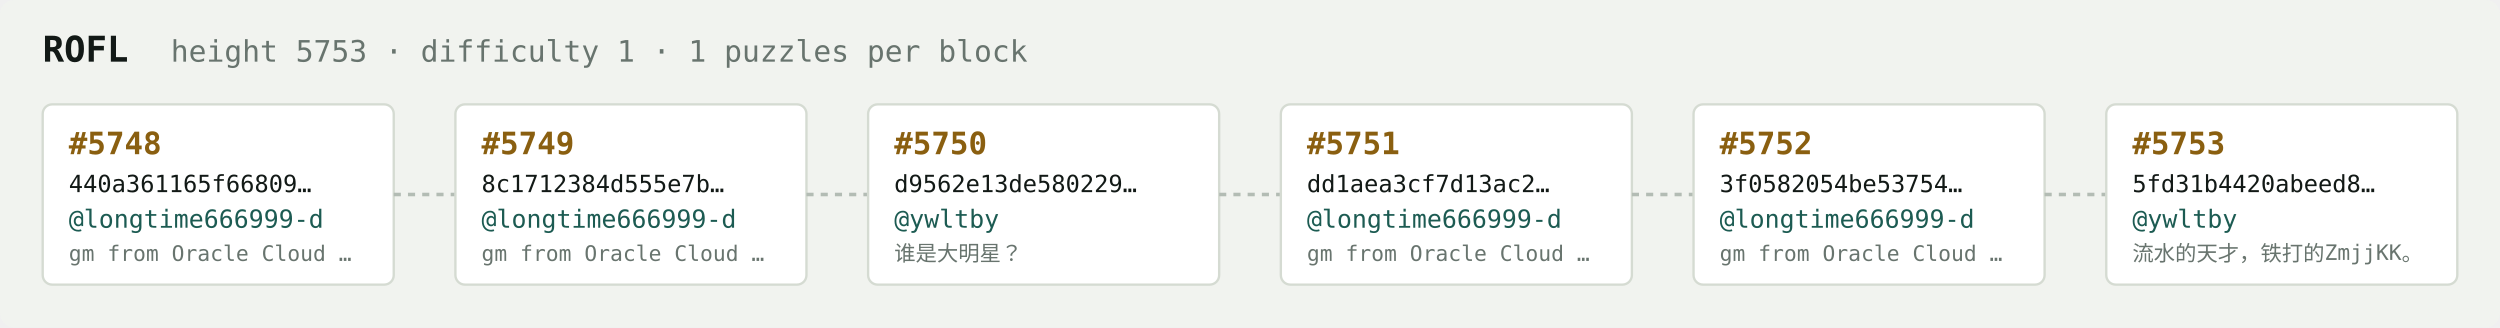
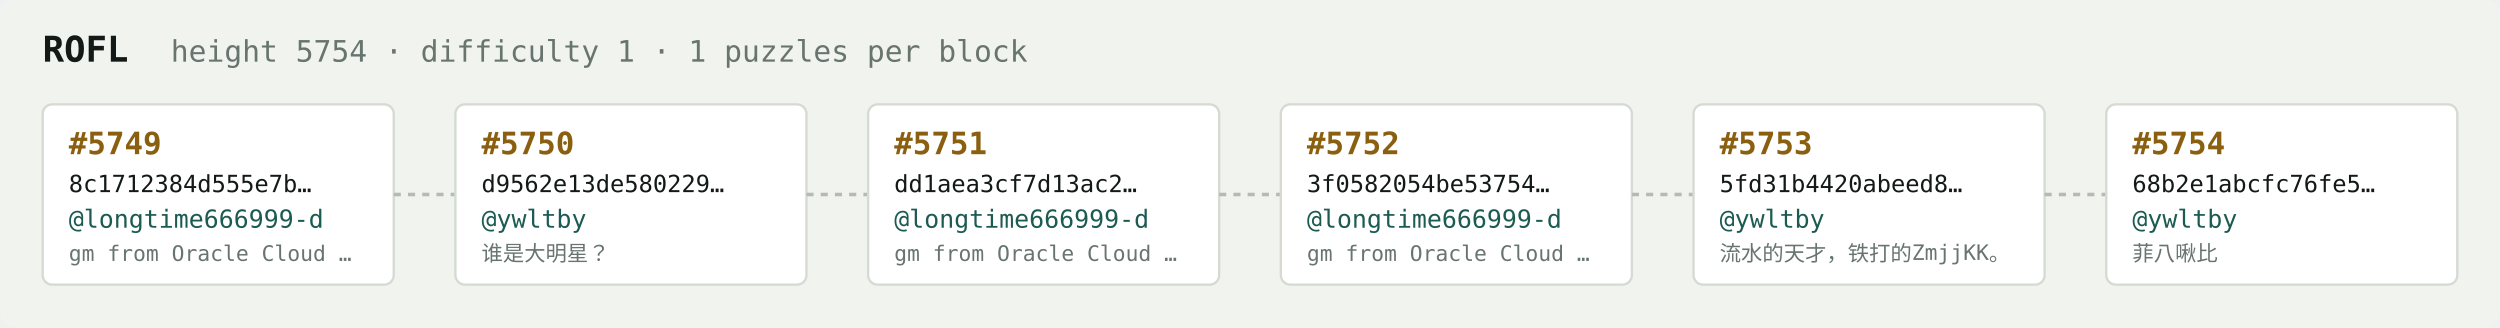
<svg xmlns="http://www.w3.org/2000/svg" width="1054" height="138" viewBox="0 0 1054 138" font-family="ui-monospace,SFMono-Regular,Menlo,monospace">
  <rect fill="#f1f3ef" width="1054" height="138" rx="6" />
  <text x="18" y="26" fill="#121916" font-size="15" font-weight="700">ROFL</text>
-   <text x="72" y="26" fill="#68746e" font-size="12.5">height 5753 · difficulty 1 · 1 puzzles per block</text>
+   <text x="72" y="26" fill="#68746e" font-size="12.5">height 5754 · difficulty 1 · 1 puzzles per block</text>
  <rect x="18" y="44" width="148" height="76" rx="4" fill="#ffffff" stroke="#d5dbd2" stroke-width="1" />
-   <text x="29" y="65" fill="#8a5f10" font-size="13" font-weight="700">#5748</text>
-   <text x="29" y="81" fill="#121916" font-size="10">440a361165f66809…</text>
+   <text x="29" y="65" fill="#8a5f10" font-size="13" font-weight="700">#5749</text>
+   <text x="29" y="81" fill="#121916" font-size="10">8c1712384d555e7b…</text>
  <text x="29" y="96" fill="#1c5b52" font-size="10.5">@longtime666999-d</text>
  <text x="29" y="110" fill="#68746e" font-size="9">gm from Oracle Cloud …</text>
  <line x1="166" y1="82.0" x2="192" y2="82.0" stroke="#b3bcb4" stroke-width="1.5" stroke-dasharray="3 3" />
  <rect x="192" y="44" width="148" height="76" rx="4" fill="#ffffff" stroke="#d5dbd2" stroke-width="1" />
-   <text x="203" y="65" fill="#8a5f10" font-size="13" font-weight="700">#5749</text>
-   <text x="203" y="81" fill="#121916" font-size="10">8c1712384d555e7b…</text>
-   <text x="203" y="96" fill="#1c5b52" font-size="10.5">@longtime666999-d</text>
-   <text x="203" y="110" fill="#68746e" font-size="9">gm from Oracle Cloud …</text>
+   <text x="203" y="65" fill="#8a5f10" font-size="13" font-weight="700">#5750</text>
+   <text x="203" y="81" fill="#121916" font-size="10">d9562e13de580229…</text>
+   <text x="203" y="96" fill="#1c5b52" font-size="10.5">@ywltby</text>
+   <text x="203" y="110" fill="#68746e" font-size="9">谁是大明星？</text>
  <line x1="340" y1="82.0" x2="366" y2="82.0" stroke="#b3bcb4" stroke-width="1.5" stroke-dasharray="3 3" />
  <rect x="366" y="44" width="148" height="76" rx="4" fill="#ffffff" stroke="#d5dbd2" stroke-width="1" />
-   <text x="377" y="65" fill="#8a5f10" font-size="13" font-weight="700">#5750</text>
-   <text x="377" y="81" fill="#121916" font-size="10">d9562e13de580229…</text>
-   <text x="377" y="96" fill="#1c5b52" font-size="10.5">@ywltby</text>
-   <text x="377" y="110" fill="#68746e" font-size="9">谁是大明星？</text>
+   <text x="377" y="65" fill="#8a5f10" font-size="13" font-weight="700">#5751</text>
+   <text x="377" y="81" fill="#121916" font-size="10">dd1aea3cf7d13ac2…</text>
+   <text x="377" y="96" fill="#1c5b52" font-size="10.5">@longtime666999-d</text>
+   <text x="377" y="110" fill="#68746e" font-size="9">gm from Oracle Cloud …</text>
  <line x1="514" y1="82.0" x2="540" y2="82.0" stroke="#b3bcb4" stroke-width="1.5" stroke-dasharray="3 3" />
  <rect x="540" y="44" width="148" height="76" rx="4" fill="#ffffff" stroke="#d5dbd2" stroke-width="1" />
-   <text x="551" y="65" fill="#8a5f10" font-size="13" font-weight="700">#5751</text>
-   <text x="551" y="81" fill="#121916" font-size="10">dd1aea3cf7d13ac2…</text>
+   <text x="551" y="65" fill="#8a5f10" font-size="13" font-weight="700">#5752</text>
+   <text x="551" y="81" fill="#121916" font-size="10">3f0582054be53754…</text>
  <text x="551" y="96" fill="#1c5b52" font-size="10.5">@longtime666999-d</text>
  <text x="551" y="110" fill="#68746e" font-size="9">gm from Oracle Cloud …</text>
  <line x1="688" y1="82.0" x2="714" y2="82.0" stroke="#b3bcb4" stroke-width="1.5" stroke-dasharray="3 3" />
  <rect x="714" y="44" width="148" height="76" rx="4" fill="#ffffff" stroke="#d5dbd2" stroke-width="1" />
-   <text x="725" y="65" fill="#8a5f10" font-size="13" font-weight="700">#5752</text>
-   <text x="725" y="81" fill="#121916" font-size="10">3f0582054be53754…</text>
-   <text x="725" y="96" fill="#1c5b52" font-size="10.5">@longtime666999-d</text>
-   <text x="725" y="110" fill="#68746e" font-size="9">gm from Oracle Cloud …</text>
+   <text x="725" y="65" fill="#8a5f10" font-size="13" font-weight="700">#5753</text>
+   <text x="725" y="81" fill="#121916" font-size="10">5fd31b4420abeed8…</text>
+   <text x="725" y="96" fill="#1c5b52" font-size="10.5">@ywltby</text>
+   <text x="725" y="110" fill="#68746e" font-size="9">流水的天才，铁打的ZmjjKK。</text>
  <line x1="862" y1="82.0" x2="888" y2="82.0" stroke="#b3bcb4" stroke-width="1.5" stroke-dasharray="3 3" />
  <rect x="888" y="44" width="148" height="76" rx="4" fill="#ffffff" stroke="#d5dbd2" stroke-width="1" />
-   <text x="899" y="65" fill="#8a5f10" font-size="13" font-weight="700">#5753</text>
-   <text x="899" y="81" fill="#121916" font-size="10">5fd31b4420abeed8…</text>
+   <text x="899" y="65" fill="#8a5f10" font-size="13" font-weight="700">#5754</text>
+   <text x="899" y="81" fill="#121916" font-size="10">68b2e1abcfc76fe5…</text>
  <text x="899" y="96" fill="#1c5b52" font-size="10.5">@ywltby</text>
-   <text x="899" y="110" fill="#68746e" font-size="9">流水的天才，铁打的ZmjjKK。</text>
+   <text x="899" y="110" fill="#68746e" font-size="9">菲八啾比</text>
</svg>
